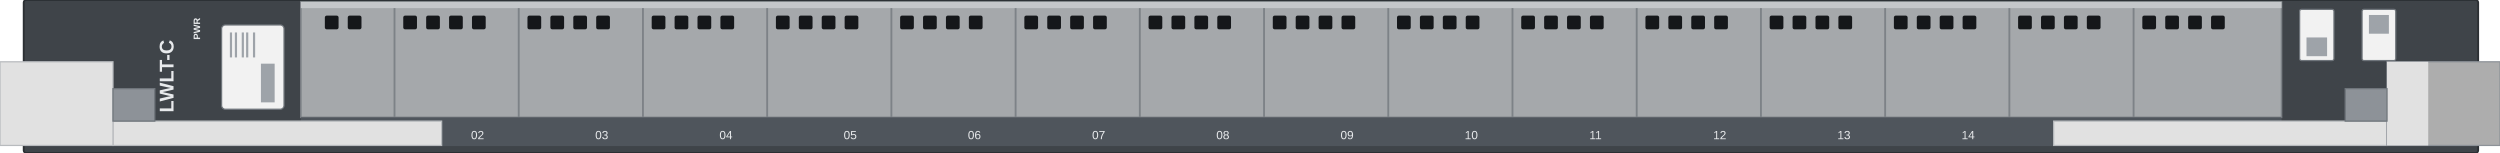
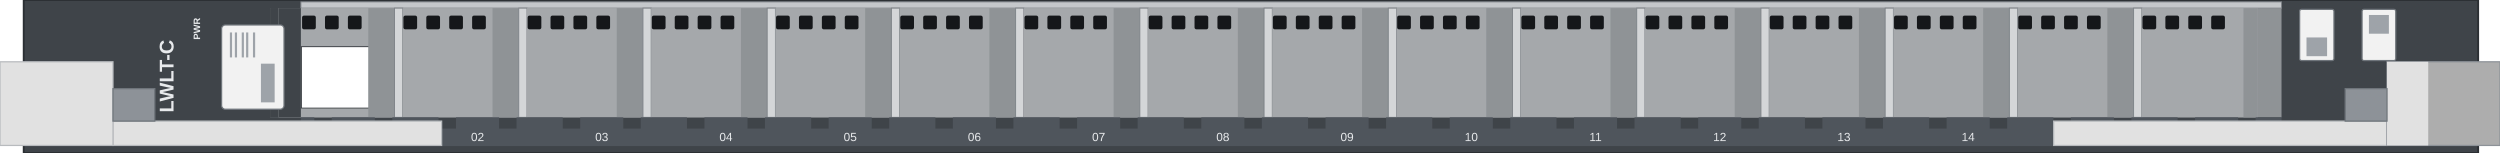
<svg xmlns="http://www.w3.org/2000/svg" width="400.5mm" height="24.5mm" viewBox="0 0 400.5 24.5">
-   <rect id="face" x="3.8" y="0" width="393.2" height="24.5" rx="0.4" fill="#3f4449" stroke="#2b2f33" stroke-width="0.3" />
-   <g id="cage-block">
-     <rect x="48.2" y="0.3" width="317.3" height="18.5" fill="#a5a8ab" stroke="#7d8287" stroke-width="0.25" />
-     <rect x="48.2" y="0.3" width="317.3" height="1.0" fill="#c4c7ca" />
-     <path d="M 63.2 1.3 V 18.8" stroke="#7d8287" stroke-width="0.3" />
-     <path d="M 83.1 1.3 V 18.8" stroke="#7d8287" stroke-width="0.3" />
-     <path d="M 103.0 1.3 V 18.8" stroke="#7d8287" stroke-width="0.3" />
-     <path d="M 122.9 1.3 V 18.8" stroke="#7d8287" stroke-width="0.3" />
-     <path d="M 142.8 1.3 V 18.8" stroke="#7d8287" stroke-width="0.3" />
-     <path d="M 162.7 1.3 V 18.8" stroke="#7d8287" stroke-width="0.3" />
-     <path d="M 182.6 1.3 V 18.8" stroke="#7d8287" stroke-width="0.3" />
-     <path d="M 202.5 1.3 V 18.8" stroke="#7d8287" stroke-width="0.3" />
-     <path d="M 222.4 1.3 V 18.8" stroke="#7d8287" stroke-width="0.3" />
-     <path d="M 242.3 1.3 V 18.8" stroke="#7d8287" stroke-width="0.3" />
-     <path d="M 262.2 1.3 V 18.8" stroke="#7d8287" stroke-width="0.3" />
-     <path d="M 282.1 1.3 V 18.8" stroke="#7d8287" stroke-width="0.3" />
-     <path d="M 302.0 1.3 V 18.8" stroke="#7d8287" stroke-width="0.3" />
-     <path d="M 321.9 1.3 V 18.8" stroke="#7d8287" stroke-width="0.3" />
-     <path d="M 341.8 1.3 V 18.8" stroke="#7d8287" stroke-width="0.3" />
-   </g>
-   <g id="vents">
-     <rect x="52.04" y="2.5" width="2.2" height="2.2" rx="0.3" fill="#15171a" />
-     <rect x="55.71" y="2.5" width="2.2" height="2.2" rx="0.3" fill="#15171a" />
-     <rect x="64.6" y="2.5" width="2.2" height="2.2" rx="0.3" fill="#15171a" />
-     <rect x="68.27" y="2.5" width="2.2" height="2.2" rx="0.3" fill="#15171a" />
-     <rect x="71.94" y="2.5" width="2.2" height="2.2" rx="0.3" fill="#15171a" />
-     <rect x="75.61" y="2.5" width="2.2" height="2.2" rx="0.3" fill="#15171a" />
-     <rect x="84.5" y="2.5" width="2.2" height="2.2" rx="0.3" fill="#15171a" />
-     <rect x="88.17" y="2.5" width="2.2" height="2.2" rx="0.3" fill="#15171a" />
-     <rect x="91.84" y="2.5" width="2.2" height="2.2" rx="0.3" fill="#15171a" />
-     <rect x="95.51" y="2.5" width="2.2" height="2.2" rx="0.3" fill="#15171a" />
-     <rect x="104.4" y="2.5" width="2.2" height="2.2" rx="0.3" fill="#15171a" />
-     <rect x="108.07" y="2.5" width="2.2" height="2.2" rx="0.3" fill="#15171a" />
-     <rect x="111.74" y="2.5" width="2.2" height="2.2" rx="0.3" fill="#15171a" />
-     <rect x="115.41" y="2.5" width="2.2" height="2.2" rx="0.3" fill="#15171a" />
-     <rect x="124.3" y="2.5" width="2.2" height="2.2" rx="0.3" fill="#15171a" />
-     <rect x="127.97" y="2.5" width="2.2" height="2.2" rx="0.3" fill="#15171a" />
-     <rect x="131.64" y="2.5" width="2.2" height="2.2" rx="0.3" fill="#15171a" />
-     <rect x="135.31" y="2.5" width="2.2" height="2.2" rx="0.3" fill="#15171a" />
-     <rect x="144.2" y="2.5" width="2.2" height="2.2" rx="0.3" fill="#15171a" />
-     <rect x="147.87" y="2.5" width="2.2" height="2.2" rx="0.3" fill="#15171a" />
-     <rect x="151.54" y="2.5" width="2.2" height="2.2" rx="0.3" fill="#15171a" />
-     <rect x="155.21" y="2.5" width="2.2" height="2.2" rx="0.3" fill="#15171a" />
-     <rect x="164.1" y="2.5" width="2.2" height="2.2" rx="0.3" fill="#15171a" />
-     <rect x="167.77" y="2.5" width="2.2" height="2.2" rx="0.3" fill="#15171a" />
-     <rect x="171.44" y="2.5" width="2.2" height="2.2" rx="0.3" fill="#15171a" />
-     <rect x="175.11" y="2.5" width="2.2" height="2.2" rx="0.3" fill="#15171a" />
-     <rect x="184.0" y="2.5" width="2.2" height="2.2" rx="0.3" fill="#15171a" />
-     <rect x="187.67" y="2.5" width="2.2" height="2.2" rx="0.3" fill="#15171a" />
-     <rect x="191.34" y="2.5" width="2.2" height="2.2" rx="0.3" fill="#15171a" />
-     <rect x="195.01" y="2.5" width="2.2" height="2.2" rx="0.3" fill="#15171a" />
-     <rect x="203.9" y="2.5" width="2.2" height="2.2" rx="0.3" fill="#15171a" />
-     <rect x="207.57" y="2.5" width="2.2" height="2.2" rx="0.3" fill="#15171a" />
-     <rect x="211.24" y="2.5" width="2.2" height="2.2" rx="0.3" fill="#15171a" />
-     <rect x="214.91" y="2.5" width="2.2" height="2.2" rx="0.3" fill="#15171a" />
-     <rect x="223.8" y="2.5" width="2.2" height="2.2" rx="0.3" fill="#15171a" />
-     <rect x="227.47" y="2.5" width="2.2" height="2.2" rx="0.3" fill="#15171a" />
-     <rect x="231.14" y="2.5" width="2.2" height="2.2" rx="0.3" fill="#15171a" />
-     <rect x="234.81" y="2.5" width="2.2" height="2.2" rx="0.3" fill="#15171a" />
-     <rect x="243.7" y="2.5" width="2.2" height="2.2" rx="0.3" fill="#15171a" />
-     <rect x="247.37" y="2.5" width="2.2" height="2.2" rx="0.3" fill="#15171a" />
-     <rect x="251.04" y="2.5" width="2.2" height="2.2" rx="0.3" fill="#15171a" />
-     <rect x="254.71" y="2.5" width="2.2" height="2.2" rx="0.3" fill="#15171a" />
-     <rect x="263.6" y="2.5" width="2.2" height="2.2" rx="0.3" fill="#15171a" />
-     <rect x="267.27" y="2.5" width="2.2" height="2.2" rx="0.3" fill="#15171a" />
-     <rect x="270.94" y="2.5" width="2.2" height="2.2" rx="0.3" fill="#15171a" />
-     <rect x="274.61" y="2.5" width="2.2" height="2.2" rx="0.3" fill="#15171a" />
-     <rect x="283.5" y="2.5" width="2.2" height="2.2" rx="0.3" fill="#15171a" />
-     <rect x="287.17" y="2.5" width="2.2" height="2.2" rx="0.3" fill="#15171a" />
-     <rect x="290.84" y="2.5" width="2.2" height="2.2" rx="0.3" fill="#15171a" />
-     <rect x="294.51" y="2.5" width="2.2" height="2.2" rx="0.3" fill="#15171a" />
-     <rect x="303.4" y="2.5" width="2.2" height="2.2" rx="0.3" fill="#15171a" />
-     <rect x="307.07" y="2.5" width="2.2" height="2.2" rx="0.3" fill="#15171a" />
-     <rect x="310.74" y="2.5" width="2.2" height="2.2" rx="0.3" fill="#15171a" />
-     <rect x="314.41" y="2.5" width="2.2" height="2.2" rx="0.3" fill="#15171a" />
-     <rect x="323.3" y="2.5" width="2.2" height="2.2" rx="0.3" fill="#15171a" />
-     <rect x="326.97" y="2.5" width="2.2" height="2.2" rx="0.3" fill="#15171a" />
-     <rect x="330.64" y="2.5" width="2.2" height="2.2" rx="0.3" fill="#15171a" />
-     <rect x="334.31" y="2.5" width="2.2" height="2.2" rx="0.3" fill="#15171a" />
-     <rect x="343.2" y="2.5" width="2.2" height="2.2" rx="0.3" fill="#15171a" />
-     <rect x="346.87" y="2.5" width="2.2" height="2.2" rx="0.3" fill="#15171a" />
-     <rect x="350.54" y="2.5" width="2.2" height="2.2" rx="0.3" fill="#15171a" />
-     <rect x="354.21" y="2.5" width="2.2" height="2.2" rx="0.3" fill="#15171a" />
-   </g>
-   <rect id="port-strip" x="48.2" y="18.8" width="317.3" height="4.6" fill="#4f555c" />
+   <path id="face" fill-rule="evenodd" d="M 3.8 0 H 397.0 V 24.5 H 3.8 Z M 48.2 7.4 H 59.244 V 17.4 H 48.2 Z" fill="#3f4449" stroke="#2b2f33" stroke-width="0.3" />
+   <rect id="top-rail" x="48.2" y="0.3" width="317.3" height="1.0" fill="#c4c7ca" stroke="#7d8287" stroke-width="0.15" />
+   <path id="well" fill-rule="evenodd" d="M 43.3 1.3 H 365.5 V 18.8 H 43.3 Z M 48.2 7.4 H 59.244 V 17.4 H 48.2 Z" fill="#8f9396" />
+   <rect id="well-lip" x="43.3" y="1.3" width="4.9" height="17.5" fill="#3f4449" />
+   <g id="teeth">
+     <g id="return-1">
+       <rect x="43.3" y="1.3" width="1.323" height="17.5" fill="#3f4449" />
+     </g>
+     <g id="face-1">
+       <path fill-rule="evenodd" d="M 44.623 1.3 H 63.2 V 18.8 H 44.623 Z M 48.2 7.4 H 59.244 V 17.4 H 48.2 Z" fill="#a5a8ab" />
+       <rect x="44.623" y="1.3" width="3.577" height="17.5" fill="#3f4449" />
+       <rect x="59.0" y="1.3" width="4.2" height="17.5" fill="#8f9396" />
+       <rect x="48.393" y="2.5" width="2.2" height="2.2" rx="0.3" fill="#15171a" />
+       <rect x="52.063" y="2.5" width="2.2" height="2.2" rx="0.3" fill="#15171a" />
+       <rect x="55.733" y="2.5" width="2.2" height="2.2" rx="0.3" fill="#15171a" />
+     </g>
+     <g id="return-2">
+       <rect x="63.2" y="1.3" width="1.323" height="17.5" fill="#d4d6d8" stroke="#7d8287" stroke-width="0.15" />
+     </g>
+     <g id="face-2">
+       <rect x="64.523" y="1.3" width="18.577" height="17.5" fill="#a5a8ab" />
+       <rect x="78.9" y="1.3" width="4.2" height="17.5" fill="#8f9396" />
+       <rect x="64.623" y="2.5" width="2.2" height="2.2" rx="0.3" fill="#15171a" />
+       <rect x="68.293" y="2.5" width="2.2" height="2.2" rx="0.3" fill="#15171a" />
+       <rect x="71.963" y="2.5" width="2.2" height="2.2" rx="0.3" fill="#15171a" />
+       <rect x="75.633" y="2.5" width="2.2" height="2.2" rx="0.3" fill="#15171a" />
+     </g>
+     <g id="return-3">
+       <rect x="83.1" y="1.3" width="1.323" height="17.5" fill="#d4d6d8" stroke="#7d8287" stroke-width="0.15" />
+     </g>
+     <g id="face-3">
+       <rect x="84.423" y="1.3" width="18.577" height="17.5" fill="#a5a8ab" />
+       <rect x="98.8" y="1.3" width="4.2" height="17.5" fill="#8f9396" />
+       <rect x="84.523" y="2.5" width="2.2" height="2.2" rx="0.3" fill="#15171a" />
+       <rect x="88.193" y="2.5" width="2.2" height="2.2" rx="0.3" fill="#15171a" />
+       <rect x="91.863" y="2.5" width="2.2" height="2.2" rx="0.3" fill="#15171a" />
+       <rect x="95.533" y="2.5" width="2.2" height="2.2" rx="0.3" fill="#15171a" />
+     </g>
+     <g id="return-4">
+       <rect x="103.0" y="1.3" width="1.323" height="17.5" fill="#d4d6d8" stroke="#7d8287" stroke-width="0.15" />
+     </g>
+     <g id="face-4">
+       <rect x="104.323" y="1.3" width="18.577" height="17.5" fill="#a5a8ab" />
+       <rect x="118.7" y="1.3" width="4.2" height="17.5" fill="#8f9396" />
+       <rect x="104.423" y="2.5" width="2.2" height="2.2" rx="0.3" fill="#15171a" />
+       <rect x="108.093" y="2.5" width="2.2" height="2.2" rx="0.3" fill="#15171a" />
+       <rect x="111.763" y="2.5" width="2.2" height="2.2" rx="0.3" fill="#15171a" />
+       <rect x="115.433" y="2.5" width="2.2" height="2.2" rx="0.3" fill="#15171a" />
+     </g>
+     <g id="return-5">
+       <rect x="122.9" y="1.3" width="1.323" height="17.5" fill="#d4d6d8" stroke="#7d8287" stroke-width="0.15" />
+     </g>
+     <g id="face-5">
+       <rect x="124.223" y="1.3" width="18.577" height="17.5" fill="#a5a8ab" />
+       <rect x="138.6" y="1.3" width="4.2" height="17.5" fill="#8f9396" />
+       <rect x="124.323" y="2.5" width="2.2" height="2.2" rx="0.3" fill="#15171a" />
+       <rect x="127.993" y="2.5" width="2.2" height="2.2" rx="0.3" fill="#15171a" />
+       <rect x="131.663" y="2.5" width="2.2" height="2.2" rx="0.3" fill="#15171a" />
+       <rect x="135.333" y="2.5" width="2.2" height="2.2" rx="0.3" fill="#15171a" />
+     </g>
+     <g id="return-6">
+       <rect x="142.8" y="1.3" width="1.323" height="17.5" fill="#d4d6d8" stroke="#7d8287" stroke-width="0.15" />
+     </g>
+     <g id="face-6">
+       <rect x="144.123" y="1.3" width="18.577" height="17.5" fill="#a5a8ab" />
+       <rect x="158.5" y="1.3" width="4.2" height="17.5" fill="#8f9396" />
+       <rect x="144.223" y="2.5" width="2.2" height="2.2" rx="0.3" fill="#15171a" />
+       <rect x="147.893" y="2.5" width="2.2" height="2.2" rx="0.3" fill="#15171a" />
+       <rect x="151.563" y="2.5" width="2.2" height="2.2" rx="0.3" fill="#15171a" />
+       <rect x="155.233" y="2.5" width="2.2" height="2.2" rx="0.3" fill="#15171a" />
+     </g>
+     <g id="return-7">
+       <rect x="162.7" y="1.3" width="1.323" height="17.5" fill="#d4d6d8" stroke="#7d8287" stroke-width="0.15" />
+     </g>
+     <g id="face-7">
+       <rect x="164.023" y="1.3" width="18.577" height="17.5" fill="#a5a8ab" />
+       <rect x="178.4" y="1.3" width="4.2" height="17.5" fill="#8f9396" />
+       <rect x="164.123" y="2.5" width="2.2" height="2.2" rx="0.3" fill="#15171a" />
+       <rect x="167.793" y="2.5" width="2.2" height="2.2" rx="0.3" fill="#15171a" />
+       <rect x="171.463" y="2.5" width="2.2" height="2.2" rx="0.3" fill="#15171a" />
+       <rect x="175.133" y="2.5" width="2.2" height="2.2" rx="0.3" fill="#15171a" />
+     </g>
+     <g id="return-8">
+       <rect x="182.6" y="1.3" width="1.323" height="17.5" fill="#d4d6d8" stroke="#7d8287" stroke-width="0.15" />
+     </g>
+     <g id="face-8">
+       <rect x="183.923" y="1.3" width="18.577" height="17.5" fill="#a5a8ab" />
+       <rect x="198.3" y="1.3" width="4.2" height="17.5" fill="#8f9396" />
+       <rect x="184.023" y="2.5" width="2.2" height="2.2" rx="0.3" fill="#15171a" />
+       <rect x="187.693" y="2.5" width="2.2" height="2.2" rx="0.3" fill="#15171a" />
+       <rect x="191.363" y="2.5" width="2.2" height="2.2" rx="0.3" fill="#15171a" />
+       <rect x="195.033" y="2.5" width="2.2" height="2.2" rx="0.3" fill="#15171a" />
+     </g>
+     <g id="return-9">
+       <rect x="202.5" y="1.3" width="1.323" height="17.5" fill="#d4d6d8" stroke="#7d8287" stroke-width="0.15" />
+     </g>
+     <g id="face-9">
+       <rect x="203.823" y="1.3" width="18.577" height="17.5" fill="#a5a8ab" />
+       <rect x="218.2" y="1.3" width="4.2" height="17.5" fill="#8f9396" />
+       <rect x="203.923" y="2.5" width="2.2" height="2.2" rx="0.3" fill="#15171a" />
+       <rect x="207.593" y="2.5" width="2.2" height="2.2" rx="0.3" fill="#15171a" />
+       <rect x="211.263" y="2.5" width="2.2" height="2.2" rx="0.3" fill="#15171a" />
+       <rect x="214.933" y="2.5" width="2.2" height="2.2" rx="0.3" fill="#15171a" />
+     </g>
+     <g id="return-10">
+       <rect x="222.4" y="1.3" width="1.323" height="17.5" fill="#d4d6d8" stroke="#7d8287" stroke-width="0.15" />
+     </g>
+     <g id="face-10">
+       <rect x="223.723" y="1.3" width="18.577" height="17.5" fill="#a5a8ab" />
+       <rect x="238.1" y="1.3" width="4.2" height="17.5" fill="#8f9396" />
+       <rect x="223.823" y="2.5" width="2.2" height="2.2" rx="0.3" fill="#15171a" />
+       <rect x="227.493" y="2.5" width="2.2" height="2.2" rx="0.3" fill="#15171a" />
+       <rect x="231.163" y="2.5" width="2.2" height="2.2" rx="0.3" fill="#15171a" />
+       <rect x="234.833" y="2.5" width="2.2" height="2.2" rx="0.3" fill="#15171a" />
+     </g>
+     <g id="return-11">
+       <rect x="242.3" y="1.3" width="1.323" height="17.5" fill="#d4d6d8" stroke="#7d8287" stroke-width="0.15" />
+     </g>
+     <g id="face-11">
+       <rect x="243.623" y="1.3" width="18.577" height="17.5" fill="#a5a8ab" />
+       <rect x="258.0" y="1.3" width="4.2" height="17.5" fill="#8f9396" />
+       <rect x="243.723" y="2.5" width="2.2" height="2.2" rx="0.3" fill="#15171a" />
+       <rect x="247.393" y="2.5" width="2.2" height="2.2" rx="0.3" fill="#15171a" />
+       <rect x="251.063" y="2.5" width="2.2" height="2.2" rx="0.3" fill="#15171a" />
+       <rect x="254.733" y="2.5" width="2.2" height="2.2" rx="0.3" fill="#15171a" />
+     </g>
+     <g id="return-12">
+       <rect x="262.2" y="1.3" width="1.323" height="17.5" fill="#d4d6d8" stroke="#7d8287" stroke-width="0.15" />
+     </g>
+     <g id="face-12">
+       <rect x="263.523" y="1.3" width="18.577" height="17.5" fill="#a5a8ab" />
+       <rect x="277.9" y="1.3" width="4.2" height="17.5" fill="#8f9396" />
+       <rect x="263.623" y="2.5" width="2.2" height="2.2" rx="0.3" fill="#15171a" />
+       <rect x="267.293" y="2.5" width="2.2" height="2.2" rx="0.3" fill="#15171a" />
+       <rect x="270.963" y="2.5" width="2.2" height="2.2" rx="0.3" fill="#15171a" />
+       <rect x="274.633" y="2.5" width="2.2" height="2.2" rx="0.3" fill="#15171a" />
+     </g>
+     <g id="return-13">
+       <rect x="282.1" y="1.3" width="1.323" height="17.5" fill="#d4d6d8" stroke="#7d8287" stroke-width="0.15" />
+     </g>
+     <g id="face-13">
+       <rect x="283.423" y="1.3" width="18.577" height="17.5" fill="#a5a8ab" />
+       <rect x="297.8" y="1.3" width="4.2" height="17.5" fill="#8f9396" />
+       <rect x="283.523" y="2.5" width="2.2" height="2.2" rx="0.3" fill="#15171a" />
+       <rect x="287.193" y="2.5" width="2.2" height="2.2" rx="0.3" fill="#15171a" />
+       <rect x="290.863" y="2.5" width="2.2" height="2.2" rx="0.3" fill="#15171a" />
+       <rect x="294.533" y="2.5" width="2.2" height="2.2" rx="0.3" fill="#15171a" />
+     </g>
+     <g id="return-14">
+       <rect x="302.0" y="1.3" width="1.323" height="17.5" fill="#d4d6d8" stroke="#7d8287" stroke-width="0.15" />
+     </g>
+     <g id="face-14">
+       <rect x="303.323" y="1.3" width="18.577" height="17.5" fill="#a5a8ab" />
+       <rect x="317.7" y="1.3" width="4.2" height="17.5" fill="#8f9396" />
+       <rect x="303.423" y="2.5" width="2.2" height="2.2" rx="0.3" fill="#15171a" />
+       <rect x="307.093" y="2.5" width="2.2" height="2.2" rx="0.3" fill="#15171a" />
+       <rect x="310.763" y="2.5" width="2.2" height="2.2" rx="0.3" fill="#15171a" />
+       <rect x="314.433" y="2.5" width="2.2" height="2.2" rx="0.3" fill="#15171a" />
+     </g>
+     <g id="return-15">
+       <rect x="321.9" y="1.3" width="1.323" height="17.5" fill="#d4d6d8" stroke="#7d8287" stroke-width="0.15" />
+     </g>
+     <g id="face-15">
+       <rect x="323.223" y="1.3" width="18.577" height="17.5" fill="#a5a8ab" />
+       <rect x="337.6" y="1.3" width="4.2" height="17.5" fill="#8f9396" />
+       <rect x="323.323" y="2.5" width="2.2" height="2.2" rx="0.3" fill="#15171a" />
+       <rect x="326.993" y="2.5" width="2.2" height="2.2" rx="0.3" fill="#15171a" />
+       <rect x="330.663" y="2.5" width="2.2" height="2.2" rx="0.3" fill="#15171a" />
+       <rect x="334.333" y="2.5" width="2.2" height="2.2" rx="0.3" fill="#15171a" />
+     </g>
+     <g id="return-16">
+       <rect x="341.8" y="1.3" width="1.323" height="17.5" fill="#d4d6d8" stroke="#7d8287" stroke-width="0.15" />
+     </g>
+     <g id="face-16">
+       <rect x="343.123" y="1.3" width="18.577" height="17.5" fill="#a5a8ab" />
+       <rect x="359.4" y="1.3" width="2.3" height="17.5" fill="#8f9396" />
+       <rect x="343.223" y="2.5" width="2.2" height="2.2" rx="0.3" fill="#15171a" />
+       <rect x="346.893" y="2.5" width="2.2" height="2.2" rx="0.3" fill="#15171a" />
+       <rect x="350.563" y="2.5" width="2.2" height="2.2" rx="0.3" fill="#15171a" />
+       <rect x="354.233" y="2.5" width="2.2" height="2.2" rx="0.3" fill="#15171a" />
+     </g>
+   </g>
+   <path id="port-strip" d="M 48.2 18.8 H 50.35 V 20.6 H 53.15 V 18.8 H 60.05 V 20.6 H 62.85 V 18.8 H 70.25 V 20.6 H 73.05 V 18.8 H 79.95 V 20.6 H 82.75 V 18.8 H 90.15 V 20.6 H 92.95 V 18.8 H 99.85 V 20.6 H 102.65 V 18.8 H 110.05 V 20.6 H 112.85 V 18.8 H 119.75 V 20.6 H 122.55 V 18.8 H 129.95 V 20.6 H 132.75 V 18.8 H 139.65 V 20.6 H 142.45 V 18.8 H 149.85 V 20.6 H 152.65 V 18.8 H 159.55 V 20.6 H 162.35 V 18.8 H 169.75 V 20.6 H 172.55 V 18.8 H 179.45 V 20.6 H 182.25 V 18.8 H 189.65 V 20.6 H 192.45 V 18.8 H 199.35 V 20.6 H 202.15 V 18.8 H 209.55 V 20.6 H 212.35 V 18.8 H 219.25 V 20.6 H 222.05 V 18.8 H 229.45 V 20.6 H 232.25 V 18.8 H 239.15 V 20.6 H 241.95 V 18.8 H 249.35 V 20.6 H 252.15 V 18.8 H 259.05 V 20.6 H 261.85 V 18.8 H 269.25 V 20.6 H 272.05 V 18.8 H 278.95 V 20.6 H 281.75 V 18.8 H 289.15 V 20.6 H 291.95 V 18.8 H 298.85 V 20.6 H 301.65 V 18.8 H 309.05 V 20.6 H 311.85 V 18.8 H 318.75 V 20.6 H 321.55 V 18.8 H 328.95 V 20.6 H 331.75 V 18.8 H 338.65 V 20.6 H 341.45 V 18.8 H 348.85 V 20.6 H 351.65 V 18.8 H 358.55 V 20.6 H 361.35 V 18.8 H 365.5 V 23.4 H 48.2 Z" fill="#4f555c" />
  <g id="part-label">
    <rect x="35.5" y="4" width="10" height="13.5" rx="0.6" fill="#f2f2f2" stroke="#6f757b" stroke-width="0.2" />
    <path d="M 37 5.2 V 9.2 M 37.8 5.2 V 9.2 M 38.9 5.2 V 9.2 M 39.6 5.2 V 9.2 M 40.7 5.2 V 9.2" stroke="#9ea3a9" stroke-width="0.35" />
    <rect x="41.8" y="10.2" width="2.2" height="6.2" fill="#9ea3a9" />
  </g>
  <g id="label-right-1">
    <rect x="368.4" y="1.5" width="5.5" height="8.2" rx="0.3" fill="#f2f2f2" stroke="#6f757b" stroke-width="0.2" />
    <rect x="369.5" y="6" width="3.3" height="3" fill="#9ea3a9" />
  </g>
  <g id="label-right-2">
    <rect x="378.4" y="1.5" width="5.4" height="8.2" rx="0.3" fill="#f2f2f2" stroke="#6f757b" stroke-width="0.2" />
    <rect x="379.5" y="2.4" width="3.2" height="3" fill="#9ea3a9" />
  </g>
  <g id="silkscreen">
    <text x="27.8" y="12.2" font-family="Arial" font-size="3.2" font-weight="bold" fill="#e8eaec" text-anchor="middle" transform="rotate(-90 27.8 12.2)">LWLT-C</text>
    <text x="32.05" y="4.6" font-family="Arial" font-size="1.5" font-weight="bold" fill="#e8eaec" text-anchor="middle" transform="rotate(-90 32.05 4.6)">PWR</text>
-     <text x="76.5" y="22.3" font-family="Arial" font-size="1.9" fill="#e8eaec" text-anchor="middle">02</text>
-     <text x="96.4" y="22.3" font-family="Arial" font-size="1.9" fill="#e8eaec" text-anchor="middle">03</text>
-     <text x="116.3" y="22.3" font-family="Arial" font-size="1.9" fill="#e8eaec" text-anchor="middle">04</text>
-     <text x="136.2" y="22.3" font-family="Arial" font-size="1.9" fill="#e8eaec" text-anchor="middle">05</text>
-     <text x="156.1" y="22.3" font-family="Arial" font-size="1.9" fill="#e8eaec" text-anchor="middle">06</text>
-     <text x="176.0" y="22.3" font-family="Arial" font-size="1.9" fill="#e8eaec" text-anchor="middle">07</text>
-     <text x="195.9" y="22.3" font-family="Arial" font-size="1.9" fill="#e8eaec" text-anchor="middle">08</text>
-     <text x="215.8" y="22.3" font-family="Arial" font-size="1.9" fill="#e8eaec" text-anchor="middle">09</text>
-     <text x="235.7" y="22.3" font-family="Arial" font-size="1.9" fill="#e8eaec" text-anchor="middle">10</text>
-     <text x="255.6" y="22.3" font-family="Arial" font-size="1.9" fill="#e8eaec" text-anchor="middle">11</text>
-     <text x="275.5" y="22.3" font-family="Arial" font-size="1.9" fill="#e8eaec" text-anchor="middle">12</text>
-     <text x="295.4" y="22.3" font-family="Arial" font-size="1.9" fill="#e8eaec" text-anchor="middle">13</text>
-     <text x="315.3" y="22.3" font-family="Arial" font-size="1.9" fill="#e8eaec" text-anchor="middle">14</text>
+     <text x="76.5" y="22.6" font-family="Arial" font-size="1.9" fill="#e8eaec" text-anchor="middle">02</text>
+     <text x="96.4" y="22.6" font-family="Arial" font-size="1.9" fill="#e8eaec" text-anchor="middle">03</text>
+     <text x="116.3" y="22.6" font-family="Arial" font-size="1.9" fill="#e8eaec" text-anchor="middle">04</text>
+     <text x="136.2" y="22.6" font-family="Arial" font-size="1.9" fill="#e8eaec" text-anchor="middle">05</text>
+     <text x="156.1" y="22.6" font-family="Arial" font-size="1.9" fill="#e8eaec" text-anchor="middle">06</text>
+     <text x="176.0" y="22.6" font-family="Arial" font-size="1.9" fill="#e8eaec" text-anchor="middle">07</text>
+     <text x="195.9" y="22.6" font-family="Arial" font-size="1.9" fill="#e8eaec" text-anchor="middle">08</text>
+     <text x="215.8" y="22.6" font-family="Arial" font-size="1.9" fill="#e8eaec" text-anchor="middle">09</text>
+     <text x="235.7" y="22.6" font-family="Arial" font-size="1.9" fill="#e8eaec" text-anchor="middle">10</text>
+     <text x="255.6" y="22.6" font-family="Arial" font-size="1.9" fill="#e8eaec" text-anchor="middle">11</text>
+     <text x="275.5" y="22.6" font-family="Arial" font-size="1.9" fill="#e8eaec" text-anchor="middle">12</text>
+     <text x="295.4" y="22.6" font-family="Arial" font-size="1.9" fill="#e8eaec" text-anchor="middle">13</text>
+     <text x="315.3" y="22.6" font-family="Arial" font-size="1.9" fill="#e8eaec" text-anchor="middle">14</text>
  </g>
  <g id="ejector-left">
    <rect x="18.1" y="19.4" width="52.65" height="3.9" fill="#e1e1e1" stroke="#b8bbbe" stroke-width="0.2" />
    <rect x="0" y="9.9" width="18.1" height="13.4" fill="#e1e1e1" stroke="#b8bbbe" stroke-width="0.2" />
    <rect x="18.1" y="14.2" width="6.7" height="5.2" fill="#8d9298" stroke="#6f757b" stroke-width="0.2" />
  </g>
  <g id="ejector-right">
    <rect x="329" y="19.4" width="53.4" height="3.9" fill="#e1e1e1" stroke="#b8bbbe" stroke-width="0.2" />
    <rect x="382.4" y="9.9" width="18.1" height="13.4" fill="#adadad" stroke="#8d9298" stroke-width="0.2" />
    <rect x="382.4" y="9.9" width="6.6" height="13.4" fill="#e1e1e1" />
    <rect x="375.7" y="14.2" width="6.7" height="5.2" fill="#8d9298" stroke="#6f757b" stroke-width="0.2" />
  </g>
</svg>
